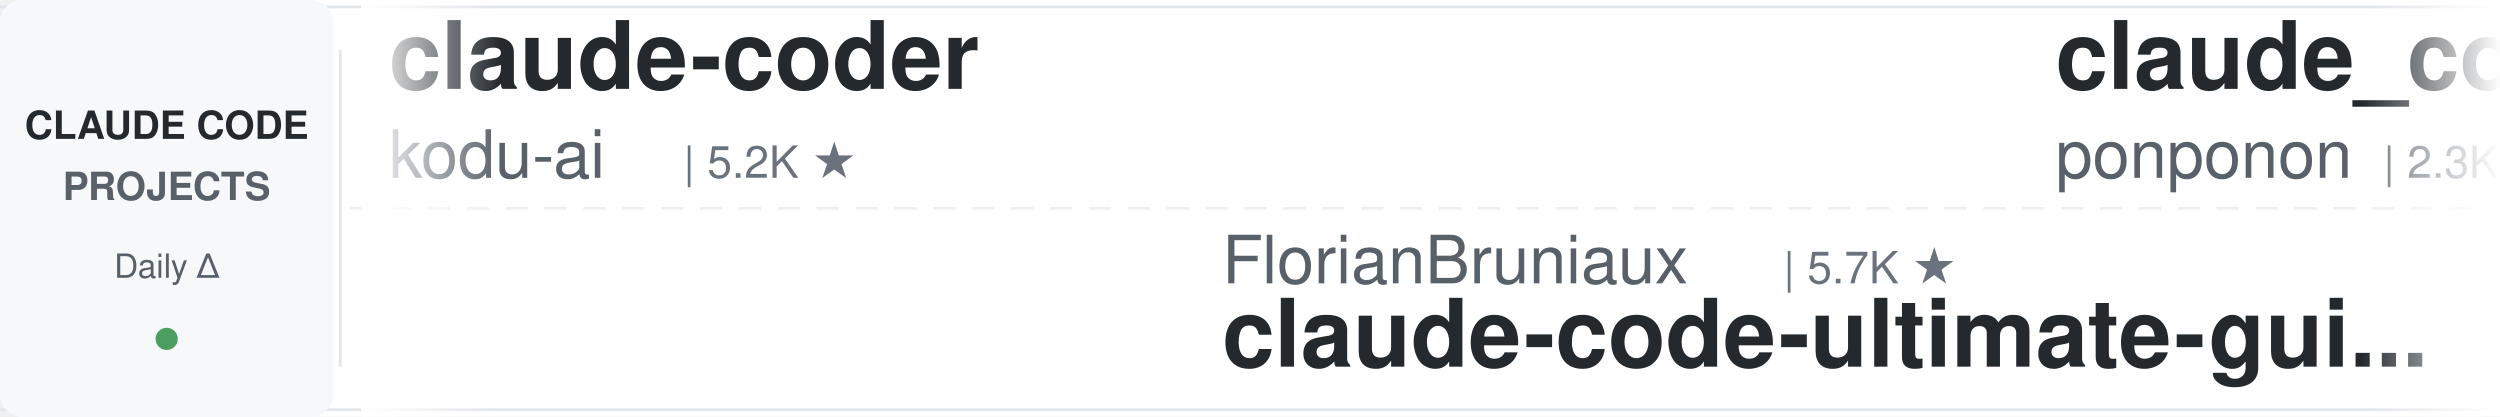
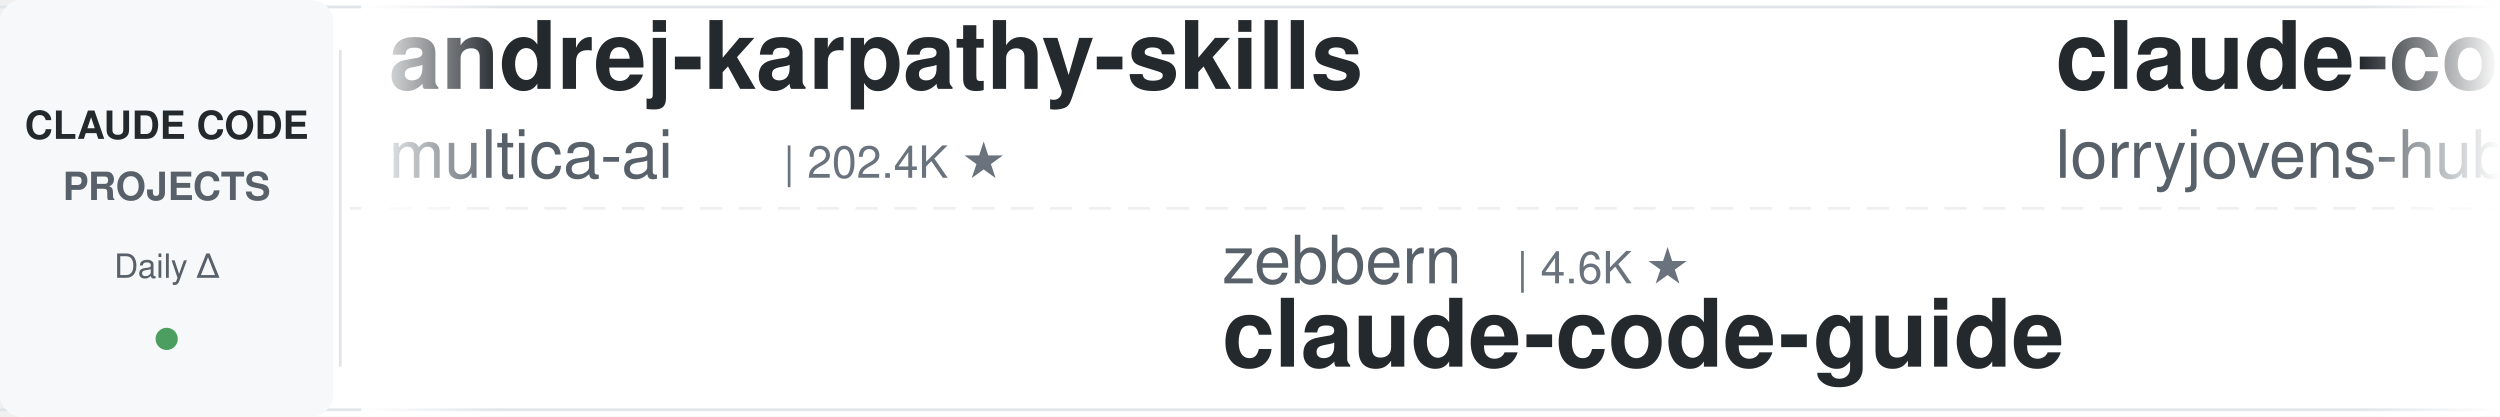
<svg xmlns="http://www.w3.org/2000/svg" width="900" height="150">
  <defs>
    <linearGradient id="leftFade" x1="0%" y1="0%" x2="100%" y2="0%">
      <stop offset="0%" style="stop-color:#ffffff;stop-opacity:1" />
      <stop offset="100%" style="stop-color:#ffffff;stop-opacity:0" />
    </linearGradient>
    <linearGradient id="rightFade" x1="0%" y1="0%" x2="100%" y2="0%">
      <stop offset="0%" style="stop-color:#ffffff;stop-opacity:0" />
      <stop offset="100%" style="stop-color:#ffffff;stop-opacity:1" />
    </linearGradient>
  </defs>
  <rect width="900" height="150" fill="#ffffff" rx="8" />
  <rect x="0" y="2" width="900" height="1" fill="#e1e4e8" />
  <rect x="0" y="147" width="900" height="1" fill="#e1e4e8" />
  <line x1="0" y1="75" x2="900" y2="75" stroke="#e1e4e8" stroke-width="1" stroke-dasharray="8 6" opacity="0.6" />
  <rect x="0" y="0" width="120" height="150" fill="#f6f8fa" rx="8" />
  <text x="60" y="50" font-family="-apple-system, BlinkMacSystemFont, 'Segoe UI', Helvetica, Arial, sans-serif" font-size="14" font-weight="600" fill="#24292e" text-anchor="middle">CLAUDE CODE</text>
  <text x="60" y="72" font-family="-apple-system, BlinkMacSystemFont, 'Segoe UI', Helvetica, Arial, sans-serif" font-size="14" font-weight="600" fill="#586069" text-anchor="middle">PROJECTS</text>
  <text x="60" y="100" font-family="-apple-system, BlinkMacSystemFont, 'Segoe UI', Helvetica, Arial, sans-serif" font-size="12" font-weight="500" fill="#586069" text-anchor="middle">Daily Δ</text>
  <circle cx="60" cy="122" r="4" fill="#22863a" opacity="0.8" />
  <rect x="122" y="18" width="1" height="114" fill="#e1e4e8" />
  <clipPath id="tickerClip">
    <rect x="130" y="0" width="770" height="150" />
  </clipPath>
  <g clip-path="url(#tickerClip)">
    <g id="tickerItems">
      <animateTransform attributeName="transform" attributeType="XML" type="translate" from="0 0" to="-3000 0" dur="54s" repeatCount="indefinite" />
      <g transform="translate(0, 0)">
-         <text x="140" y="32" font-family="-apple-system, BlinkMacSystemFont, 'Segoe UI', Helvetica, Arial, sans-serif" font-size="34" font-weight="600" fill="#24292e">claude-coder</text>
-         <text x="140" y="64" font-family="-apple-system, BlinkMacSystemFont, 'Segoe UI', Helvetica, Arial, sans-serif" font-size="24" font-weight="400" fill="#586069">kodu-ai</text>
-         <text x="246" y="64" font-family="-apple-system, BlinkMacSystemFont, 'Segoe UI', Helvetica, Arial, sans-serif" font-size="16" font-weight="500" fill="#6a737d">| 5.2K ★</text>
+         <text x="140" y="32" font-family="-apple-system, BlinkMacSystemFont, 'Segoe UI', Helvetica, Arial, sans-serif" font-size="34" font-weight="600" fill="#24292e">andrej-karpathy-skills</text>
+         <text x="140" y="64" font-family="-apple-system, BlinkMacSystemFont, 'Segoe UI', Helvetica, Arial, sans-serif" font-size="24" font-weight="400" fill="#586069">multica-ai</text>
+         <text x="282" y="64" font-family="-apple-system, BlinkMacSystemFont, 'Segoe UI', Helvetica, Arial, sans-serif" font-size="16" font-weight="500" fill="#6a737d">| 202.4K ★</text>
      </g>
      <g transform="translate(300, 0)">
-         <text x="140" y="102" font-family="-apple-system, BlinkMacSystemFont, 'Segoe UI', Helvetica, Arial, sans-serif" font-size="24" font-weight="400" fill="#586069">FlorianBruniaux</text>
-         <text x="342" y="102" font-family="-apple-system, BlinkMacSystemFont, 'Segoe UI', Helvetica, Arial, sans-serif" font-size="16" font-weight="500" fill="#6a737d">| 5.7K ★</text>
-         <text x="140" y="132" font-family="-apple-system, BlinkMacSystemFont, 'Segoe UI', Helvetica, Arial, sans-serif" font-size="34" font-weight="600" fill="#24292e">claude-code-ultimate-gui...</text>
+         <text x="140" y="102" font-family="-apple-system, BlinkMacSystemFont, 'Segoe UI', Helvetica, Arial, sans-serif" font-size="24" font-weight="400" fill="#586069">zebbern</text>
+         <text x="246" y="102" font-family="-apple-system, BlinkMacSystemFont, 'Segoe UI', Helvetica, Arial, sans-serif" font-size="16" font-weight="500" fill="#6a737d">| 4.6K ★</text>
+         <text x="140" y="132" font-family="-apple-system, BlinkMacSystemFont, 'Segoe UI', Helvetica, Arial, sans-serif" font-size="34" font-weight="600" fill="#24292e">claude-code-guide</text>
      </g>
      <g transform="translate(600, 0)">
-         <text x="140" y="32" font-family="-apple-system, BlinkMacSystemFont, 'Segoe UI', Helvetica, Arial, sans-serif" font-size="34" font-weight="600" fill="#24292e">claude_code_src</text>
-         <text x="140" y="64" font-family="-apple-system, BlinkMacSystemFont, 'Segoe UI', Helvetica, Arial, sans-serif" font-size="24" font-weight="400" fill="#586069">ponponon</text>
-         <text x="258" y="64" font-family="-apple-system, BlinkMacSystemFont, 'Segoe UI', Helvetica, Arial, sans-serif" font-size="16" font-weight="500" fill="#6a737d">| 2.3K ★</text>
+         <text x="140" y="32" font-family="-apple-system, BlinkMacSystemFont, 'Segoe UI', Helvetica, Arial, sans-serif" font-size="34" font-weight="600" fill="#24292e">claude-code-rust</text>
+         <text x="140" y="64" font-family="-apple-system, BlinkMacSystemFont, 'Segoe UI', Helvetica, Arial, sans-serif" font-size="24" font-weight="400" fill="#586069">lorryjovens-hub</text>
+         <text x="342" y="64" font-family="-apple-system, BlinkMacSystemFont, 'Segoe UI', Helvetica, Arial, sans-serif" font-size="16" font-weight="500" fill="#6a737d">| 1.7K ★</text>
      </g>
      <g transform="translate(900, 0)">
-         <text x="140" y="102" font-family="-apple-system, BlinkMacSystemFont, 'Segoe UI', Helvetica, Arial, sans-serif" font-size="24" font-weight="400" fill="#586069">jqueryscript</text>
-         <text x="306" y="102" font-family="-apple-system, BlinkMacSystemFont, 'Segoe UI', Helvetica, Arial, sans-serif" font-size="16" font-weight="500" fill="#6a737d">| 498 ★</text>
-         <text x="140" y="132" font-family="-apple-system, BlinkMacSystemFont, 'Segoe UI', Helvetica, Arial, sans-serif" font-size="34" font-weight="600" fill="#24292e">awesome-claude-code</text>
+         <text x="140" y="102" font-family="-apple-system, BlinkMacSystemFont, 'Segoe UI', Helvetica, Arial, sans-serif" font-size="24" font-weight="400" fill="#586069">krusemediallc</text>
+         <text x="318" y="102" font-family="-apple-system, BlinkMacSystemFont, 'Segoe UI', Helvetica, Arial, sans-serif" font-size="16" font-weight="500" fill="#6a737d">| 1.2K ★</text>
+         <text x="140" y="132" font-family="-apple-system, BlinkMacSystemFont, 'Segoe UI', Helvetica, Arial, sans-serif" font-size="34" font-weight="600" fill="#24292e">arcads-claude-code</text>
      </g>
      <g transform="translate(1200, 0)">
-         <text x="140" y="32" font-family="-apple-system, BlinkMacSystemFont, 'Segoe UI', Helvetica, Arial, sans-serif" font-size="34" font-weight="600" fill="#24292e">ralph-claude-code</text>
-         <text x="140" y="64" font-family="-apple-system, BlinkMacSystemFont, 'Segoe UI', Helvetica, Arial, sans-serif" font-size="24" font-weight="400" fill="#586069">frankbria</text>
-         <text x="270" y="64" font-family="-apple-system, BlinkMacSystemFont, 'Segoe UI', Helvetica, Arial, sans-serif" font-size="16" font-weight="500" fill="#6a737d">| 9.6K ★</text>
+         <text x="140" y="32" font-family="-apple-system, BlinkMacSystemFont, 'Segoe UI', Helvetica, Arial, sans-serif" font-size="34" font-weight="600" fill="#24292e">Claude-Code-Source-Study</text>
+         <text x="140" y="64" font-family="-apple-system, BlinkMacSystemFont, 'Segoe UI', Helvetica, Arial, sans-serif" font-size="24" font-weight="400" fill="#586069">luyao618</text>
+         <text x="258" y="64" font-family="-apple-system, BlinkMacSystemFont, 'Segoe UI', Helvetica, Arial, sans-serif" font-size="16" font-weight="500" fill="#6a737d">| 1.7K ★</text>
      </g>
      <g transform="translate(1500, 0)">
-         <text x="140" y="102" font-family="-apple-system, BlinkMacSystemFont, 'Segoe UI', Helvetica, Arial, sans-serif" font-size="24" font-weight="400" fill="#586069">digitalsamba</text>
-         <text x="306" y="102" font-family="-apple-system, BlinkMacSystemFont, 'Segoe UI', Helvetica, Arial, sans-serif" font-size="16" font-weight="500" fill="#6a737d">| 1.9K ★</text>
-         <text x="140" y="132" font-family="-apple-system, BlinkMacSystemFont, 'Segoe UI', Helvetica, Arial, sans-serif" font-size="34" font-weight="600" fill="#24292e">claude-code-video-toolki...</text>
+         <text x="140" y="102" font-family="-apple-system, BlinkMacSystemFont, 'Segoe UI', Helvetica, Arial, sans-serif" font-size="24" font-weight="400" fill="#586069">Chachamaru127</text>
+         <text x="318" y="102" font-family="-apple-system, BlinkMacSystemFont, 'Segoe UI', Helvetica, Arial, sans-serif" font-size="16" font-weight="500" fill="#6a737d">| 3.1K ★</text>
+         <text x="140" y="132" font-family="-apple-system, BlinkMacSystemFont, 'Segoe UI', Helvetica, Arial, sans-serif" font-size="34" font-weight="600" fill="#24292e">claude-code-harness</text>
      </g>
      <g transform="translate(1800, 0)">
-         <text x="140" y="32" font-family="-apple-system, BlinkMacSystemFont, 'Segoe UI', Helvetica, Arial, sans-serif" font-size="34" font-weight="600" fill="#24292e">claude-code-my-workflow</text>
-         <text x="140" y="64" font-family="-apple-system, BlinkMacSystemFont, 'Segoe UI', Helvetica, Arial, sans-serif" font-size="24" font-weight="400" fill="#586069">pedrohcgs</text>
-         <text x="270" y="64" font-family="-apple-system, BlinkMacSystemFont, 'Segoe UI', Helvetica, Arial, sans-serif" font-size="16" font-weight="500" fill="#6a737d">| 1.5K ★</text>
+         <text x="140" y="32" font-family="-apple-system, BlinkMacSystemFont, 'Segoe UI', Helvetica, Arial, sans-serif" font-size="34" font-weight="600" fill="#24292e">claude-code-settings</text>
+         <text x="140" y="64" font-family="-apple-system, BlinkMacSystemFont, 'Segoe UI', Helvetica, Arial, sans-serif" font-size="24" font-weight="400" fill="#586069">feiskyer</text>
+         <text x="258" y="64" font-family="-apple-system, BlinkMacSystemFont, 'Segoe UI', Helvetica, Arial, sans-serif" font-size="16" font-weight="500" fill="#6a737d">| 1.6K ★</text>
      </g>
      <g transform="translate(2100, 0)">
-         <text x="140" y="102" font-family="-apple-system, BlinkMacSystemFont, 'Segoe UI', Helvetica, Arial, sans-serif" font-size="24" font-weight="400" fill="#586069">Yeachan-Heo</text>
-         <text x="294" y="102" font-family="-apple-system, BlinkMacSystemFont, 'Segoe UI', Helvetica, Arial, sans-serif" font-size="16" font-weight="500" fill="#6a737d">| 38.6K ★</text>
-         <text x="140" y="132" font-family="-apple-system, BlinkMacSystemFont, 'Segoe UI', Helvetica, Arial, sans-serif" font-size="34" font-weight="600" fill="#24292e">oh-my-claudecode</text>
+         <text x="140" y="102" font-family="-apple-system, BlinkMacSystemFont, 'Segoe UI', Helvetica, Arial, sans-serif" font-size="24" font-weight="400" fill="#586069">Cranot</text>
+         <text x="234" y="102" font-family="-apple-system, BlinkMacSystemFont, 'Segoe UI', Helvetica, Arial, sans-serif" font-size="16" font-weight="500" fill="#6a737d">| 2.9K ★</text>
+         <text x="140" y="132" font-family="-apple-system, BlinkMacSystemFont, 'Segoe UI', Helvetica, Arial, sans-serif" font-size="34" font-weight="600" fill="#24292e">claude-code-guide</text>
      </g>
      <g transform="translate(2400, 0)">
-         <text x="140" y="32" font-family="-apple-system, BlinkMacSystemFont, 'Segoe UI', Helvetica, Arial, sans-serif" font-size="34" font-weight="600" fill="#24292e">claude-code-source</text>
-         <text x="140" y="64" font-family="-apple-system, BlinkMacSystemFont, 'Segoe UI', Helvetica, Arial, sans-serif" font-size="24" font-weight="400" fill="#586069">JrCx7scC</text>
-         <text x="258" y="64" font-family="-apple-system, BlinkMacSystemFont, 'Segoe UI', Helvetica, Arial, sans-serif" font-size="16" font-weight="500" fill="#6a737d">| 373 ★</text>
+         <text x="140" y="32" font-family="-apple-system, BlinkMacSystemFont, 'Segoe UI', Helvetica, Arial, sans-serif" font-size="34" font-weight="600" fill="#24292e">claude_codex_bridge</text>
+         <text x="140" y="64" font-family="-apple-system, BlinkMacSystemFont, 'Segoe UI', Helvetica, Arial, sans-serif" font-size="24" font-weight="400" fill="#586069">SeemSeam</text>
+         <text x="258" y="64" font-family="-apple-system, BlinkMacSystemFont, 'Segoe UI', Helvetica, Arial, sans-serif" font-size="16" font-weight="500" fill="#6a737d">| 3.4K ★</text>
      </g>
      <g transform="translate(2700, 0)">
-         <text x="140" y="102" font-family="-apple-system, BlinkMacSystemFont, 'Segoe UI', Helvetica, Arial, sans-serif" font-size="24" font-weight="400" fill="#586069">ccplugins</text>
-         <text x="270" y="102" font-family="-apple-system, BlinkMacSystemFont, 'Segoe UI', Helvetica, Arial, sans-serif" font-size="16" font-weight="500" fill="#6a737d">| 911 ★</text>
-         <text x="140" y="132" font-family="-apple-system, BlinkMacSystemFont, 'Segoe UI', Helvetica, Arial, sans-serif" font-size="34" font-weight="600" fill="#24292e">awesome-claude-code-plug...</text>
+         <text x="140" y="102" font-family="-apple-system, BlinkMacSystemFont, 'Segoe UI', Helvetica, Arial, sans-serif" font-size="24" font-weight="400" fill="#586069">davila7</text>
+         <text x="246" y="102" font-family="-apple-system, BlinkMacSystemFont, 'Segoe UI', Helvetica, Arial, sans-serif" font-size="16" font-weight="500" fill="#6a737d">| 30.2K ★</text>
+         <text x="140" y="132" font-family="-apple-system, BlinkMacSystemFont, 'Segoe UI', Helvetica, Arial, sans-serif" font-size="34" font-weight="600" fill="#24292e">claude-code-templates</text>
      </g>
      <g transform="translate(3000, 0)">
-         <text x="140" y="32" font-family="-apple-system, BlinkMacSystemFont, 'Segoe UI', Helvetica, Arial, sans-serif" font-size="34" font-weight="600" fill="#24292e">claude-coder</text>
-         <text x="140" y="64" font-family="-apple-system, BlinkMacSystemFont, 'Segoe UI', Helvetica, Arial, sans-serif" font-size="24" font-weight="400" fill="#586069">kodu-ai</text>
-         <text x="246" y="64" font-family="-apple-system, BlinkMacSystemFont, 'Segoe UI', Helvetica, Arial, sans-serif" font-size="16" font-weight="500" fill="#6a737d">| 5.2K ★</text>
+         <text x="140" y="32" font-family="-apple-system, BlinkMacSystemFont, 'Segoe UI', Helvetica, Arial, sans-serif" font-size="34" font-weight="600" fill="#24292e">andrej-karpathy-skills</text>
+         <text x="140" y="64" font-family="-apple-system, BlinkMacSystemFont, 'Segoe UI', Helvetica, Arial, sans-serif" font-size="24" font-weight="400" fill="#586069">multica-ai</text>
+         <text x="282" y="64" font-family="-apple-system, BlinkMacSystemFont, 'Segoe UI', Helvetica, Arial, sans-serif" font-size="16" font-weight="500" fill="#6a737d">| 202.4K ★</text>
      </g>
      <g transform="translate(3300, 0)">
-         <text x="140" y="102" font-family="-apple-system, BlinkMacSystemFont, 'Segoe UI', Helvetica, Arial, sans-serif" font-size="24" font-weight="400" fill="#586069">FlorianBruniaux</text>
-         <text x="342" y="102" font-family="-apple-system, BlinkMacSystemFont, 'Segoe UI', Helvetica, Arial, sans-serif" font-size="16" font-weight="500" fill="#6a737d">| 5.7K ★</text>
-         <text x="140" y="132" font-family="-apple-system, BlinkMacSystemFont, 'Segoe UI', Helvetica, Arial, sans-serif" font-size="34" font-weight="600" fill="#24292e">claude-code-ultimate-gui...</text>
+         <text x="140" y="102" font-family="-apple-system, BlinkMacSystemFont, 'Segoe UI', Helvetica, Arial, sans-serif" font-size="24" font-weight="400" fill="#586069">zebbern</text>
+         <text x="246" y="102" font-family="-apple-system, BlinkMacSystemFont, 'Segoe UI', Helvetica, Arial, sans-serif" font-size="16" font-weight="500" fill="#6a737d">| 4.6K ★</text>
+         <text x="140" y="132" font-family="-apple-system, BlinkMacSystemFont, 'Segoe UI', Helvetica, Arial, sans-serif" font-size="34" font-weight="600" fill="#24292e">claude-code-guide</text>
      </g>
      <g transform="translate(3600, 0)">
-         <text x="140" y="32" font-family="-apple-system, BlinkMacSystemFont, 'Segoe UI', Helvetica, Arial, sans-serif" font-size="34" font-weight="600" fill="#24292e">claude_code_src</text>
-         <text x="140" y="64" font-family="-apple-system, BlinkMacSystemFont, 'Segoe UI', Helvetica, Arial, sans-serif" font-size="24" font-weight="400" fill="#586069">ponponon</text>
-         <text x="258" y="64" font-family="-apple-system, BlinkMacSystemFont, 'Segoe UI', Helvetica, Arial, sans-serif" font-size="16" font-weight="500" fill="#6a737d">| 2.3K ★</text>
+         <text x="140" y="32" font-family="-apple-system, BlinkMacSystemFont, 'Segoe UI', Helvetica, Arial, sans-serif" font-size="34" font-weight="600" fill="#24292e">claude-code-rust</text>
+         <text x="140" y="64" font-family="-apple-system, BlinkMacSystemFont, 'Segoe UI', Helvetica, Arial, sans-serif" font-size="24" font-weight="400" fill="#586069">lorryjovens-hub</text>
+         <text x="342" y="64" font-family="-apple-system, BlinkMacSystemFont, 'Segoe UI', Helvetica, Arial, sans-serif" font-size="16" font-weight="500" fill="#6a737d">| 1.7K ★</text>
      </g>
      <g transform="translate(3900, 0)">
-         <text x="140" y="102" font-family="-apple-system, BlinkMacSystemFont, 'Segoe UI', Helvetica, Arial, sans-serif" font-size="24" font-weight="400" fill="#586069">jqueryscript</text>
-         <text x="306" y="102" font-family="-apple-system, BlinkMacSystemFont, 'Segoe UI', Helvetica, Arial, sans-serif" font-size="16" font-weight="500" fill="#6a737d">| 498 ★</text>
-         <text x="140" y="132" font-family="-apple-system, BlinkMacSystemFont, 'Segoe UI', Helvetica, Arial, sans-serif" font-size="34" font-weight="600" fill="#24292e">awesome-claude-code</text>
+         <text x="140" y="102" font-family="-apple-system, BlinkMacSystemFont, 'Segoe UI', Helvetica, Arial, sans-serif" font-size="24" font-weight="400" fill="#586069">krusemediallc</text>
+         <text x="318" y="102" font-family="-apple-system, BlinkMacSystemFont, 'Segoe UI', Helvetica, Arial, sans-serif" font-size="16" font-weight="500" fill="#6a737d">| 1.2K ★</text>
+         <text x="140" y="132" font-family="-apple-system, BlinkMacSystemFont, 'Segoe UI', Helvetica, Arial, sans-serif" font-size="34" font-weight="600" fill="#24292e">arcads-claude-code</text>
      </g>
    </g>
  </g>
  <rect x="130" y="0" width="50" height="150" fill="url(#leftFade)" />
  <rect x="850" y="0" width="50" height="150" fill="url(#rightFade)" />
</svg>
